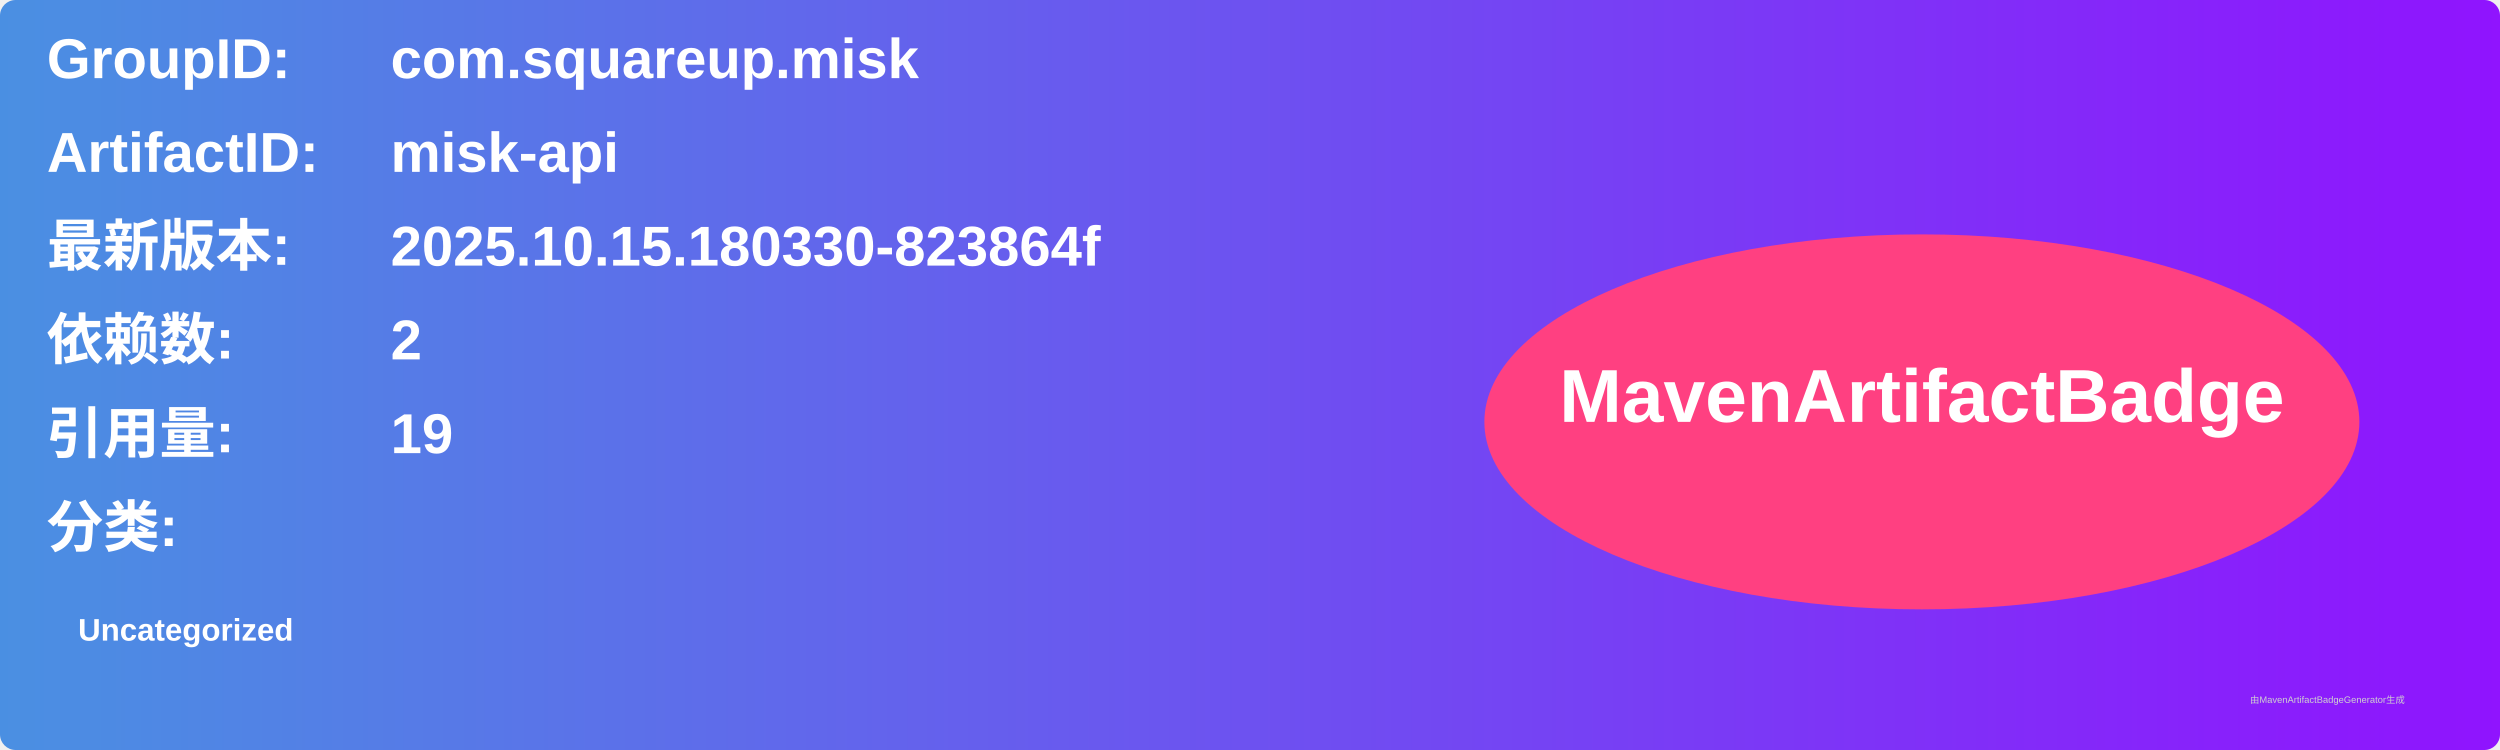
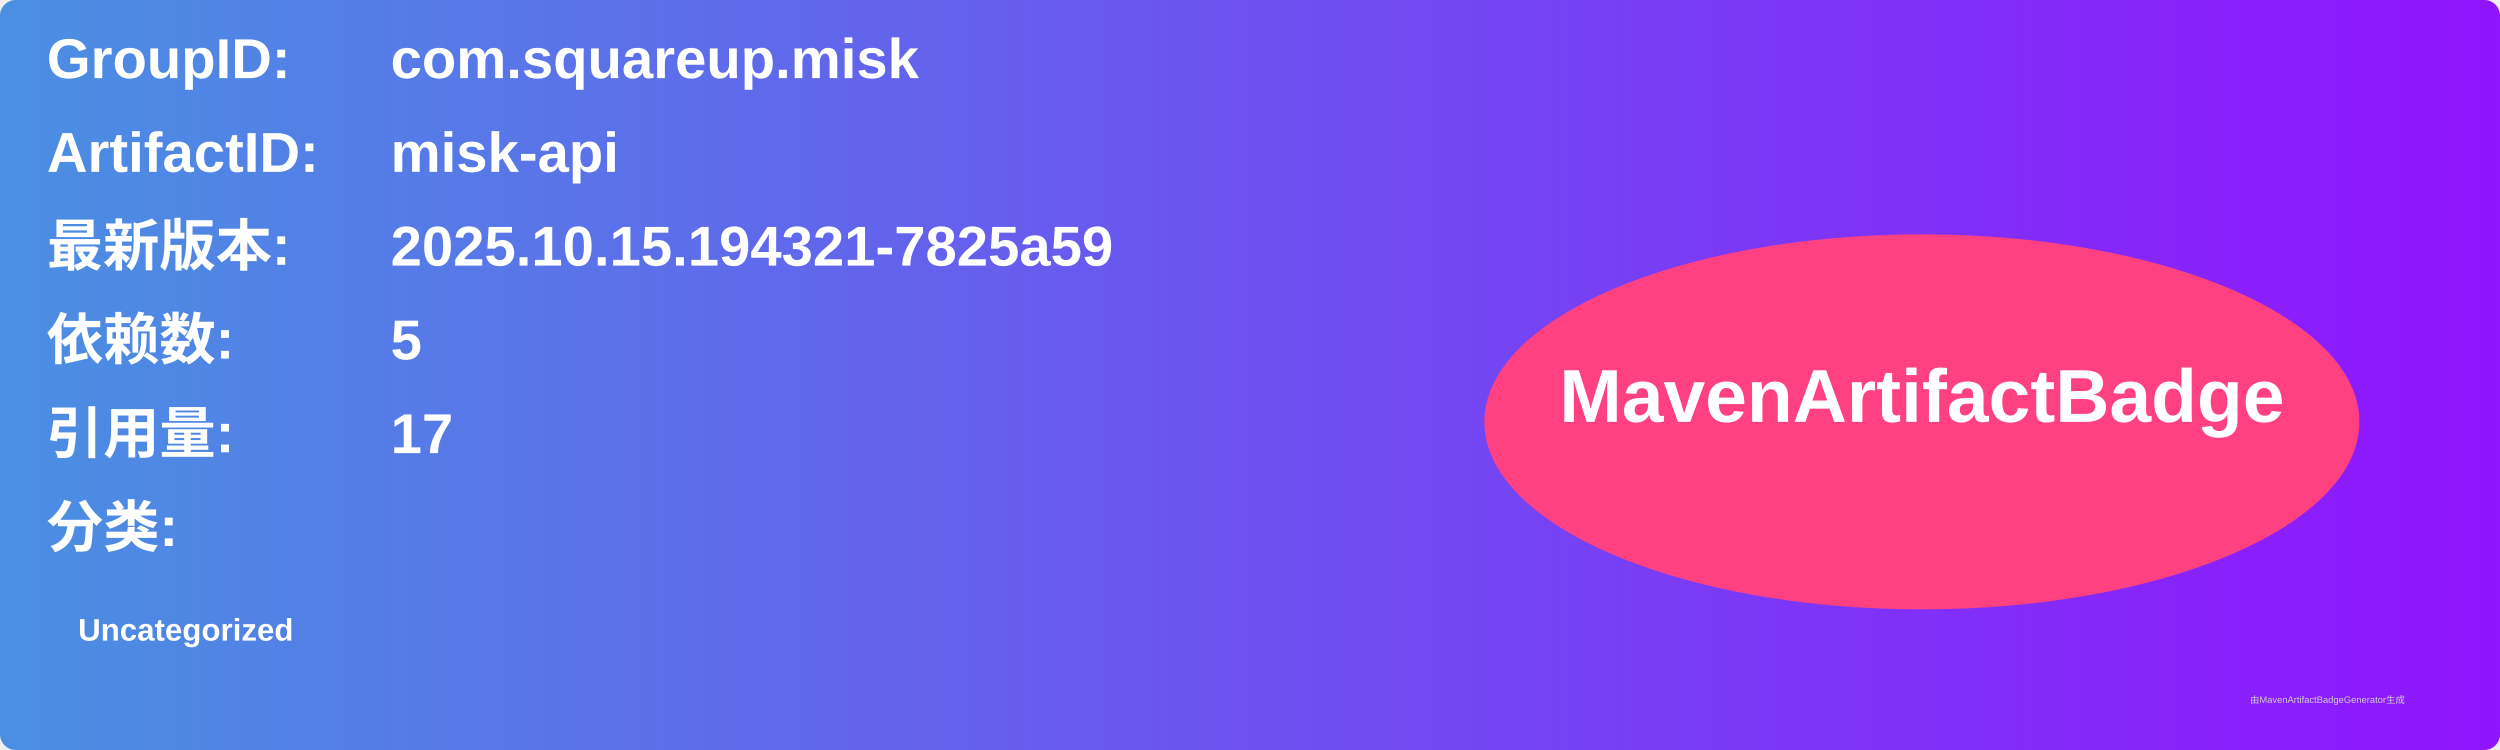
<svg xmlns="http://www.w3.org/2000/svg" width="800" height="240" viewBox="0 0 800 240">
  <linearGradient id="grad" x1="0%" y1="0%" x2="100%" y2="0%">
    <stop offset="0%" stop-color="#4a90e2" />
    <stop offset="100%" stop-color="#9013fe" />
  </linearGradient>
  <rect width="100%" height="100%" rx="5" ry="5" fill="url(#grad)" />
  <g transform="translate(15, 15)">
    <text x="0" y="10" font-family="Arial" font-size="18" fill="white" font-weight="bold" width="260">GroupID:</text>
    <text x="110" y="10" font-family="Arial" font-size="18" fill="white" font-weight="bold" width="460">com.squareup.misk</text>
    <text x="0" y="40" font-family="Arial" font-size="18" fill="white" font-weight="bold" width="260">ArtifactID:</text>
    <text x="110" y="40" font-family="Arial" font-size="18" fill="white" font-weight="bold" width="460">misk-api</text>
    <text x="0" y="70" font-family="Arial" font-size="18" fill="white" font-weight="bold">最新版本:</text>
    <text x="110" y="70" font-family="Arial" font-size="18" fill="white" font-weight="bold">
-       <tspan font-weight="bold">2025.10.15.180330-823864f</tspan>
+       <tspan font-weight="bold">2025.10.15.194321-7825a59</tspan>
    </text>
    <text x="0" y="100" font-family="Arial" font-size="18" fill="white" font-weight="bold">依赖数: </text>
    <text x="110" y="100" font-family="Arial" font-size="18" fill="white">
-       <tspan font-weight="bold">2</tspan>
+       <tspan font-weight="bold">5</tspan>
    </text>
    <text x="0" y="130" font-family="Arial" font-size="18" fill="white" font-weight="bold">引用量: </text>
    <text x="110" y="130" font-family="Arial" font-size="18" fill="white">
-       <tspan font-weight="bold">19</tspan>
+       <tspan font-weight="bold">17</tspan>
    </text>
    <text x="0" y="160" font-family="Arial" font-size="18" fill="white" font-weight="bold">分类:</text>
    <text x="10" y="190" font-family="Arial" font-size="10" fill="white">
      <tspan font-weight="bold">Uncategorized</tspan>
    </text>
    <ellipse cx="600" cy="120" rx="140" ry="60" fill="#ff4081" />
    <text x="600" y="120" text-anchor="middle" font-family="Arial" font-size="24" fill="white" font-weight="bold">MavenArtifactBadge</text>
  </g>
  <text x="720" y="225" font-family="Arial" font-size="3" fill="#d0d0d0">由MavenArtifactBadgeGenerator生成</text>
</svg>
